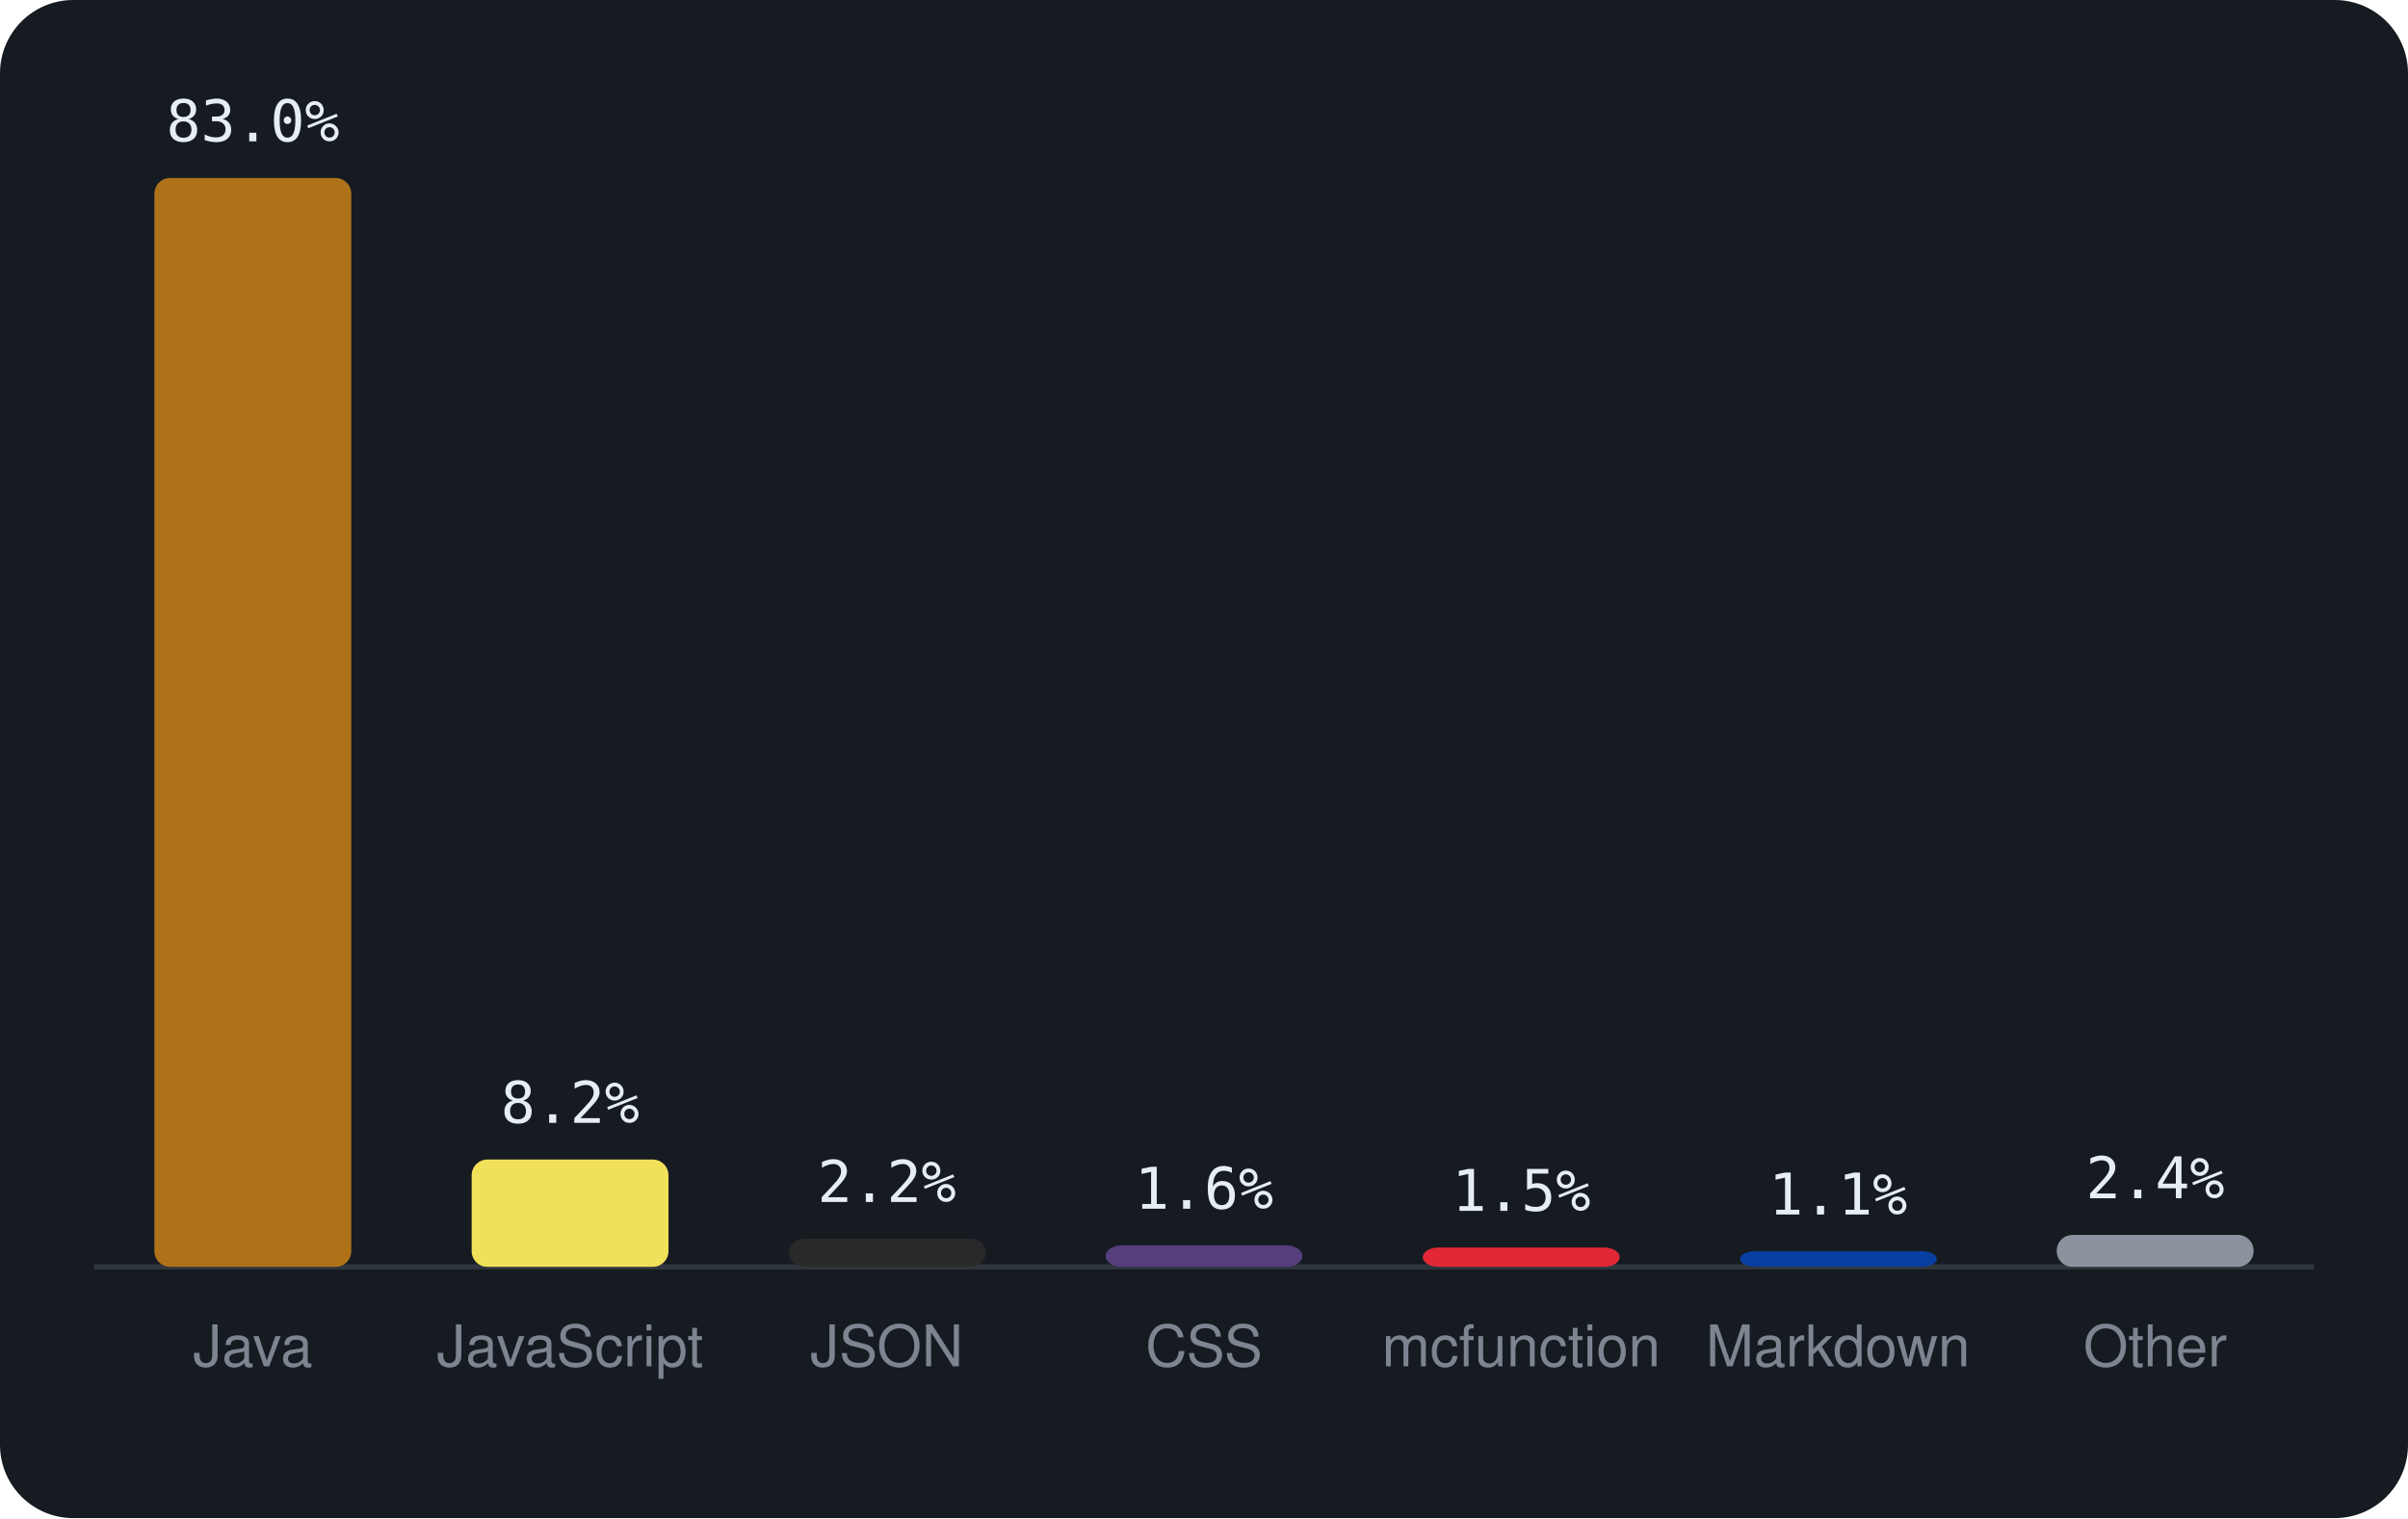
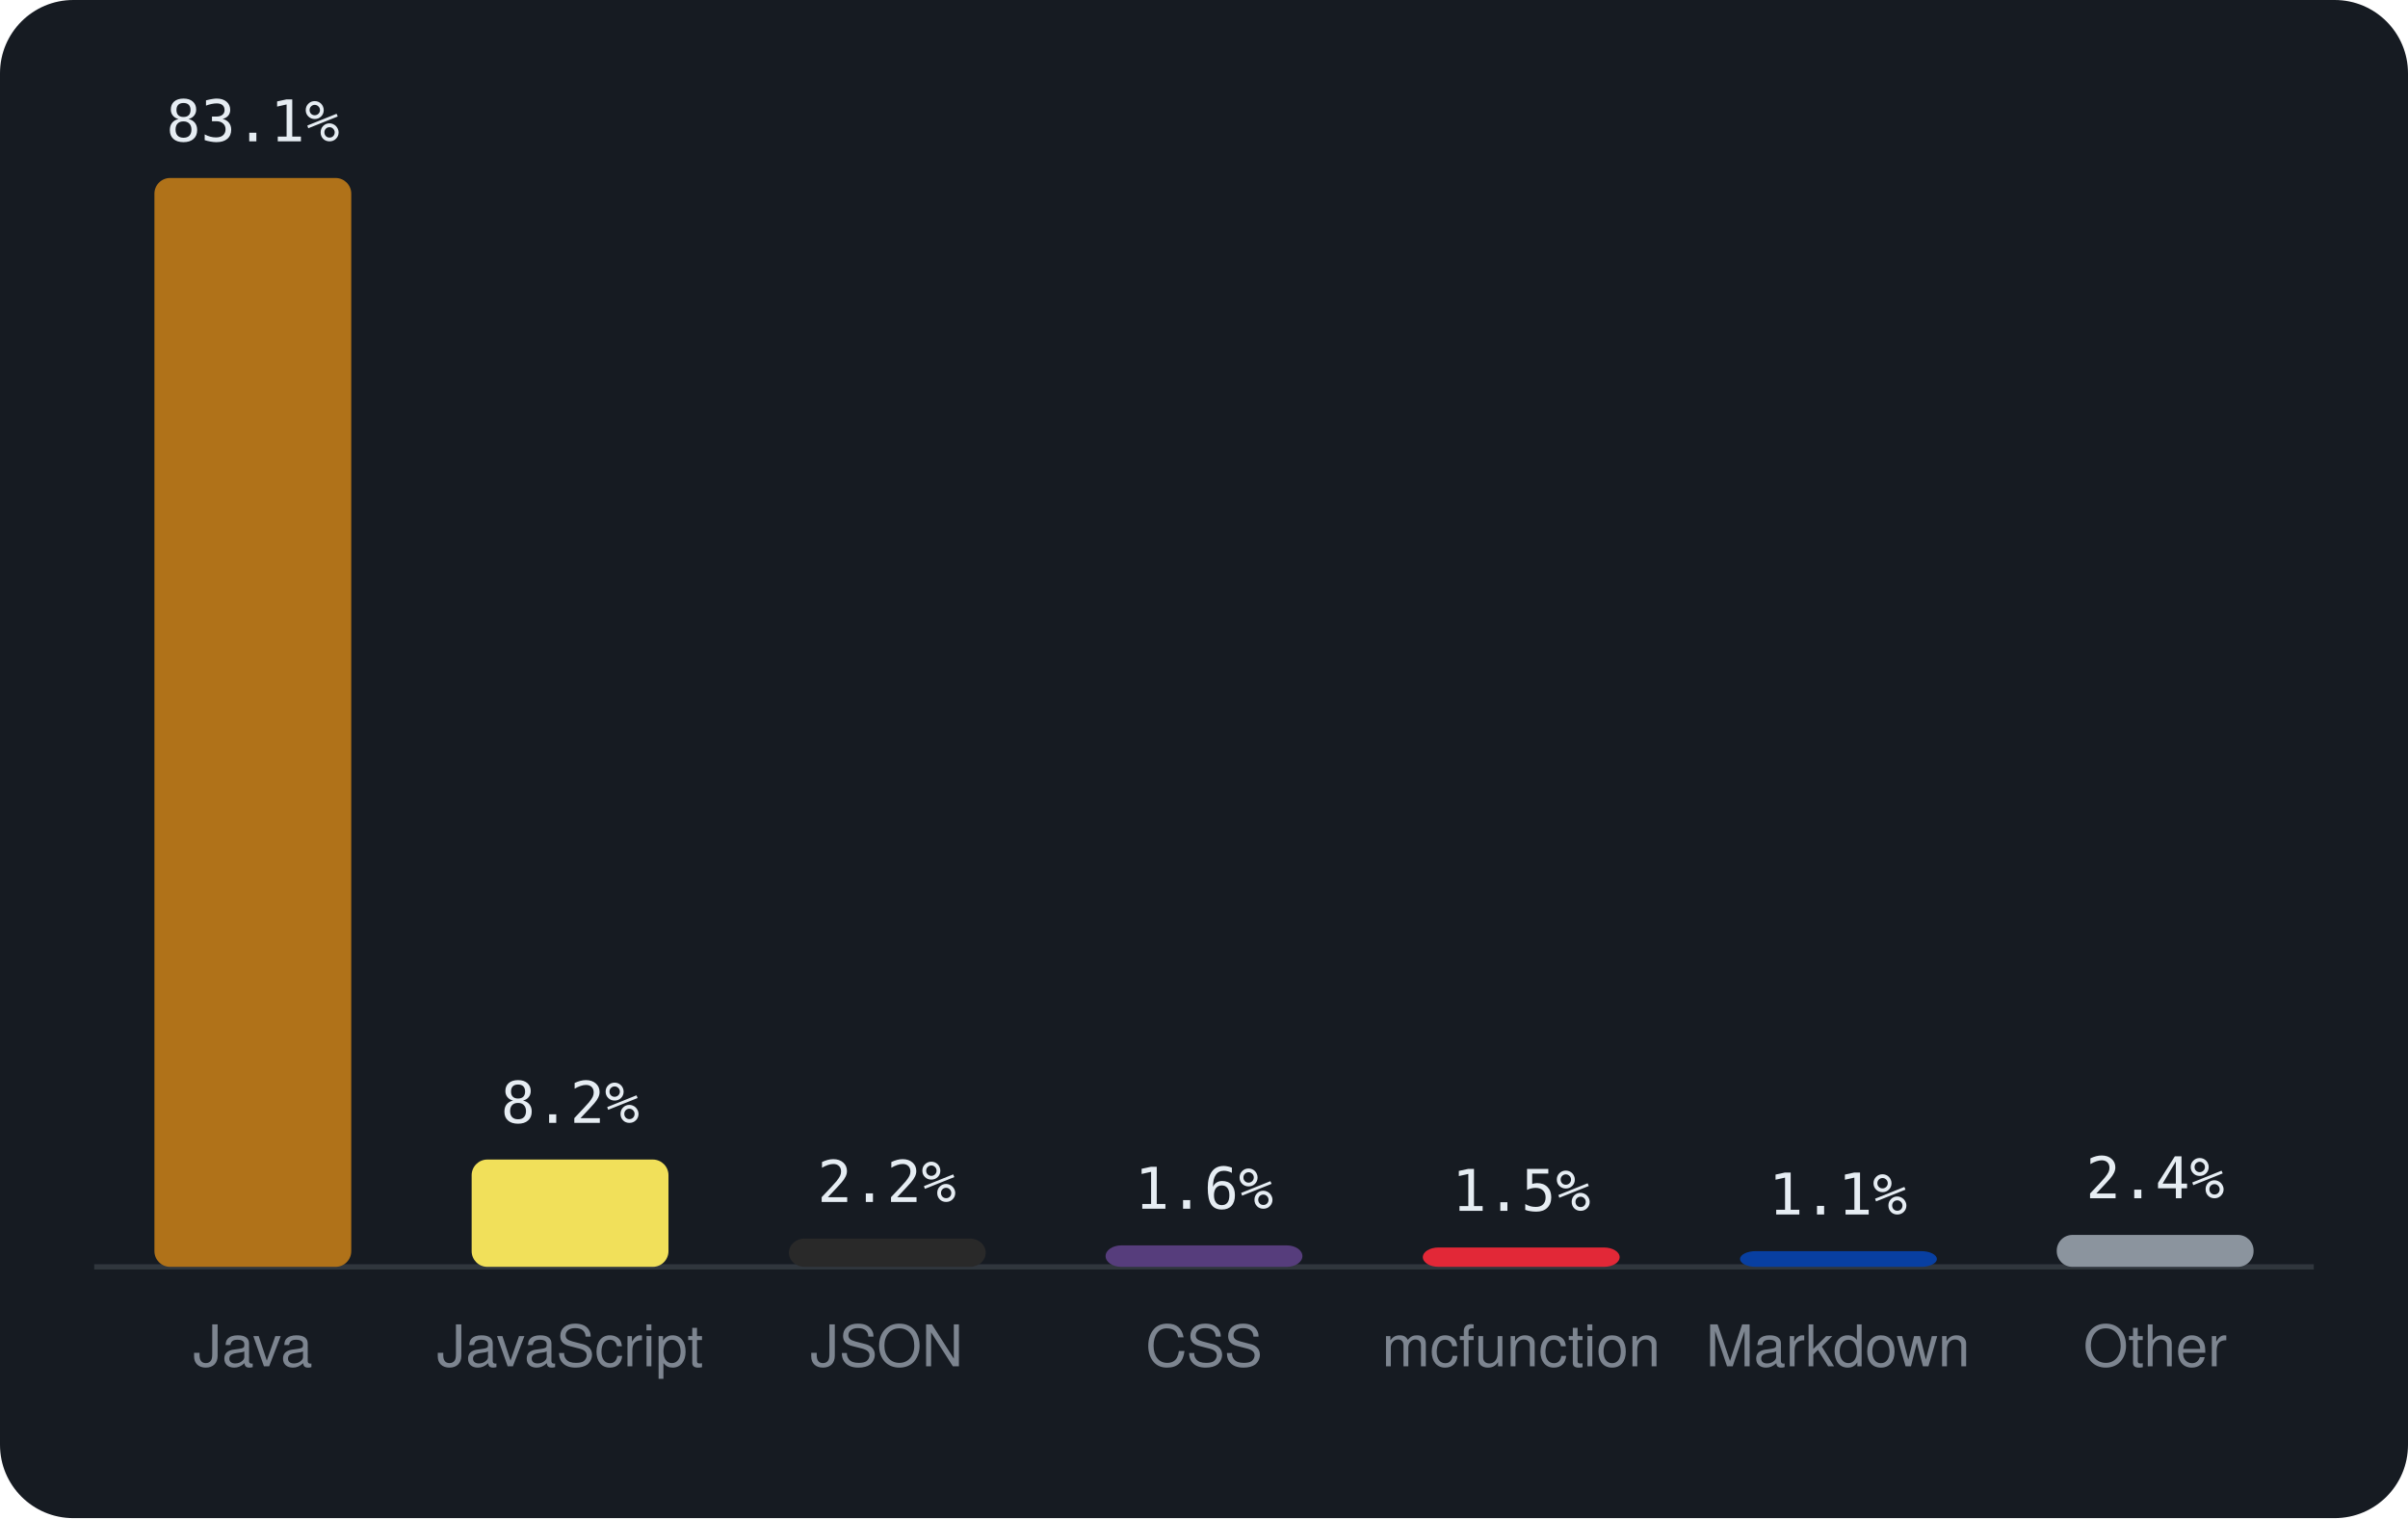
<svg xmlns="http://www.w3.org/2000/svg" viewBox="0 0 460 290" width="460" height="290" font-family="-apple-system,BlinkMacSystemFont,'Segoe UI',Helvetica,Arial,sans-serif">
  <rect width="460" height="290" rx="14" fill="#161b22" />
  <line x1="18" y1="242" x2="442" y2="242" stroke="#30363d" />
  <rect x="29.5" y="34.0" width="37.6" height="208.0" rx="3" fill="#b07219" />
-   <text x="48.3" y="27.0" text-anchor="middle" font-size="11" font-family="monospace" fill="#e6edf3">83.0%</text>
+   <text x="48.3" y="27.0" text-anchor="middle" font-size="11" font-family="monospace" fill="#e6edf3">83.1%</text>
  <text x="48.3" y="261" text-anchor="middle" font-size="11" fill="#7d8590">Java</text>
  <rect x="90.1" y="221.5" width="37.6" height="20.5" rx="3" fill="#f1e05a" />
  <text x="108.9" y="214.5" text-anchor="middle" font-size="11" font-family="monospace" fill="#e6edf3">8.2%</text>
  <text x="108.9" y="261" text-anchor="middle" font-size="11" fill="#7d8590">JavaScript</text>
  <rect x="150.7" y="236.6" width="37.6" height="5.4" rx="3" fill="#292929" />
  <text x="169.4" y="229.6" text-anchor="middle" font-size="11" font-family="monospace" fill="#e6edf3">2.2%</text>
  <text x="169.4" y="261" text-anchor="middle" font-size="11" fill="#7d8590">JSON</text>
  <rect x="211.2" y="237.9" width="37.6" height="4.1" rx="3" fill="#563d7c" />
  <text x="230.0" y="230.9" text-anchor="middle" font-size="11" font-family="monospace" fill="#e6edf3">1.6%</text>
  <text x="230.0" y="261" text-anchor="middle" font-size="11" fill="#7d8590">CSS</text>
  <rect x="271.8" y="238.3" width="37.6" height="3.7" rx="3" fill="#E22837" />
  <text x="290.6" y="231.3" text-anchor="middle" font-size="11" font-family="monospace" fill="#e6edf3">1.5%</text>
  <text x="290.6" y="261" text-anchor="middle" font-size="11" fill="#7d8590">mcfunction</text>
  <rect x="332.4" y="239.0" width="37.6" height="3.0" rx="3" fill="#083fa1" />
  <text x="351.1" y="232.0" text-anchor="middle" font-size="11" font-family="monospace" fill="#e6edf3">1.1%</text>
  <text x="351.1" y="261" text-anchor="middle" font-size="11" fill="#7d8590">Markdown</text>
  <rect x="392.9" y="235.9" width="37.6" height="6.1" rx="3" fill="#8b949e" />
  <text x="411.7" y="228.9" text-anchor="middle" font-size="11" font-family="monospace" fill="#e6edf3">2.4%</text>
  <text x="411.7" y="261" text-anchor="middle" font-size="11" fill="#7d8590">Other</text>
</svg>
